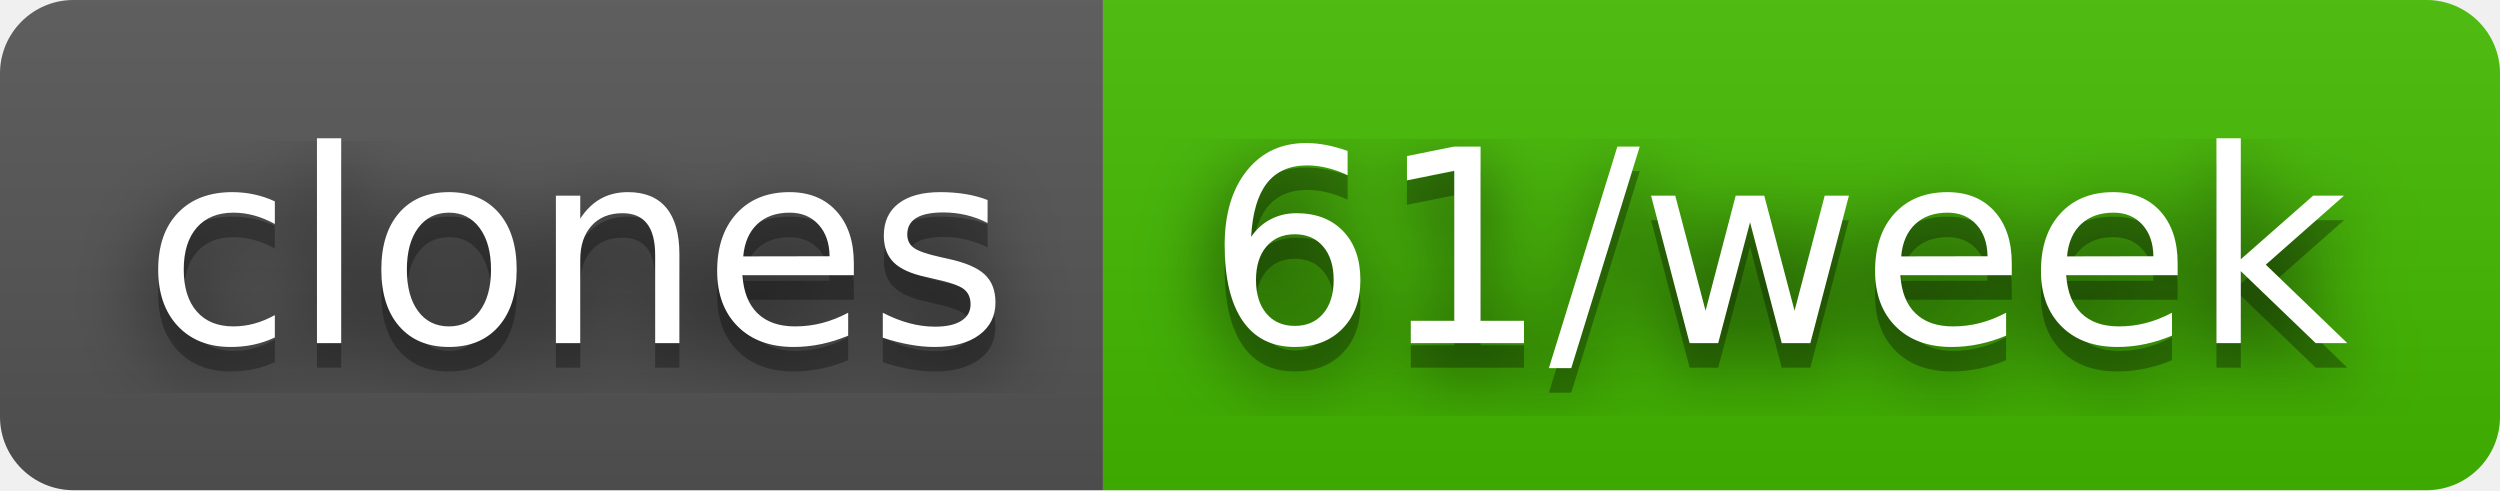
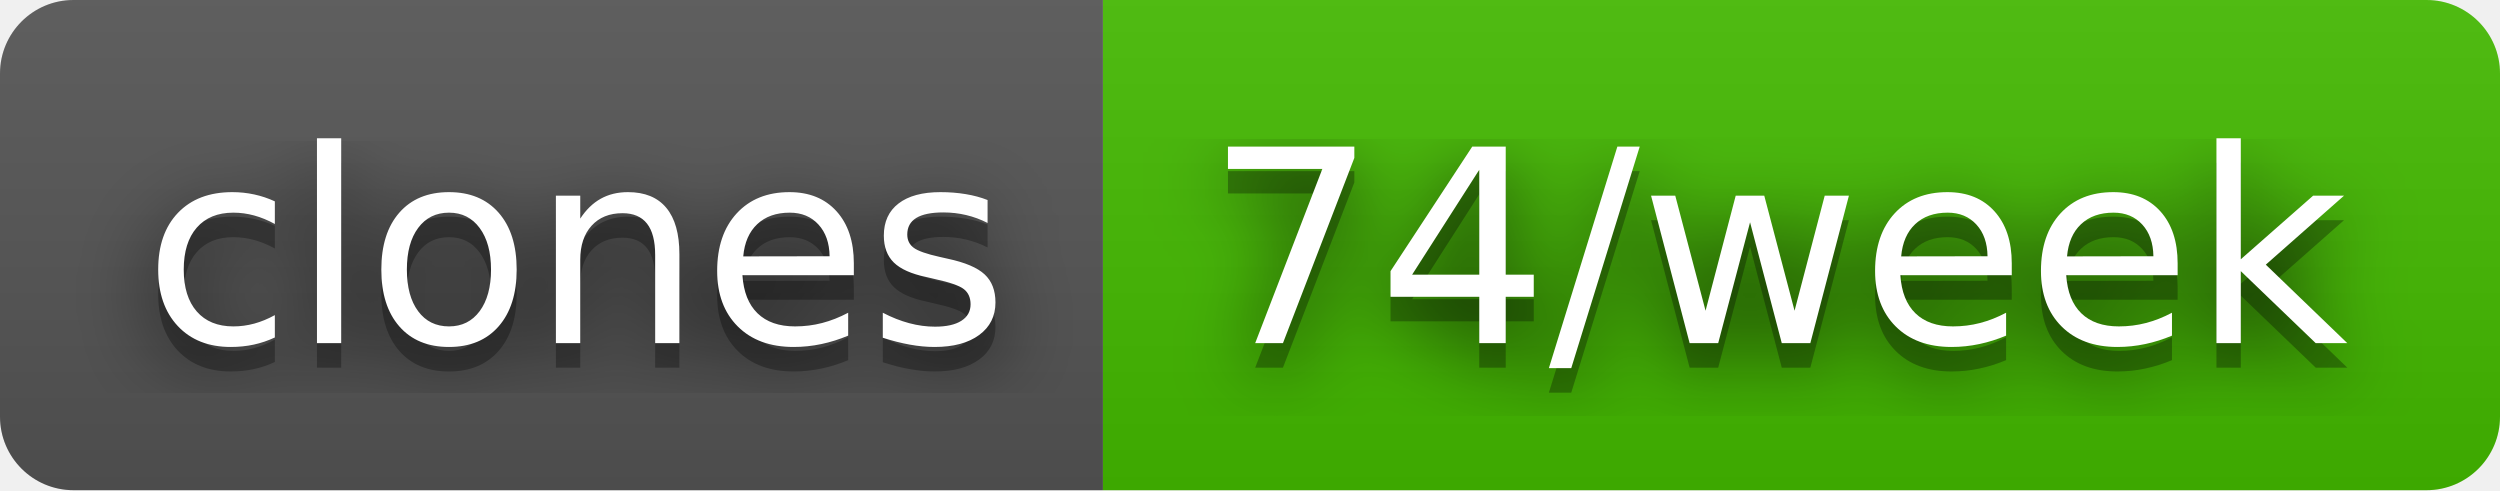
- <svg xmlns="http://www.w3.org/2000/svg" width="102" height="20" role="img" aria-label="clones: 61/week">
+ <svg xmlns="http://www.w3.org/2000/svg" width="102" height="20" role="img" aria-label="clones: 74/week">
  <filter id="blur">
    <feGaussianBlur stdDeviation="16" />
  </filter>
  <linearGradient id="s" x2="0" y2="100%">
    <stop offset="0" stop-color="#bbb" stop-opacity=".1" />
    <stop offset="1" stop-opacity=".1" />
  </linearGradient>
  <clipPath id="r">
    <rect width="102" height="20" rx="3" />
  </clipPath>
  <g clip-path="url(#r)">
    <rect width="45" height="20" fill="#555" />
    <rect x="45" width="57" height="20" fill="#4b0" />
    <rect width="102" height="20" fill="url(#s)" />
  </g>
  <g fill="#fff" text-anchor="middle" font-family="Verdana,Geneva,DejaVu Sans,sans-serif" text-rendering="geometricPrecision" font-size="110">
    <g transform="scale(.1)">
      <g aria-hidden="true" fill="#010101">
        <text x="235" y="150" fill-opacity=".8" filter="url(#blur)" textLength="350">clones</text>
        <text x="235" y="150" fill-opacity=".3" textLength="350">clones</text>
      </g>
      <text x="235" y="140" textLength="350">clones</text>
    </g>
    <g transform="scale(.1)">
      <g aria-hidden="true" fill="#010101">
-         <text x="725" y="150" fill-opacity=".8" filter="url(#blur)" textLength="470">61/week</text>
-         <text x="725" y="150" fill-opacity=".3" textLength="470">61/week</text>
+         <text x="725" y="150" fill-opacity=".8" filter="url(#blur)" textLength="470">74/week</text>
+         <text x="725" y="150" fill-opacity=".3" textLength="470">74/week</text>
      </g>
-       <text x="725" y="140" textLength="470">61/week</text>
+       <text x="725" y="140" textLength="470">74/week</text>
    </g>
  </g>
</svg>
